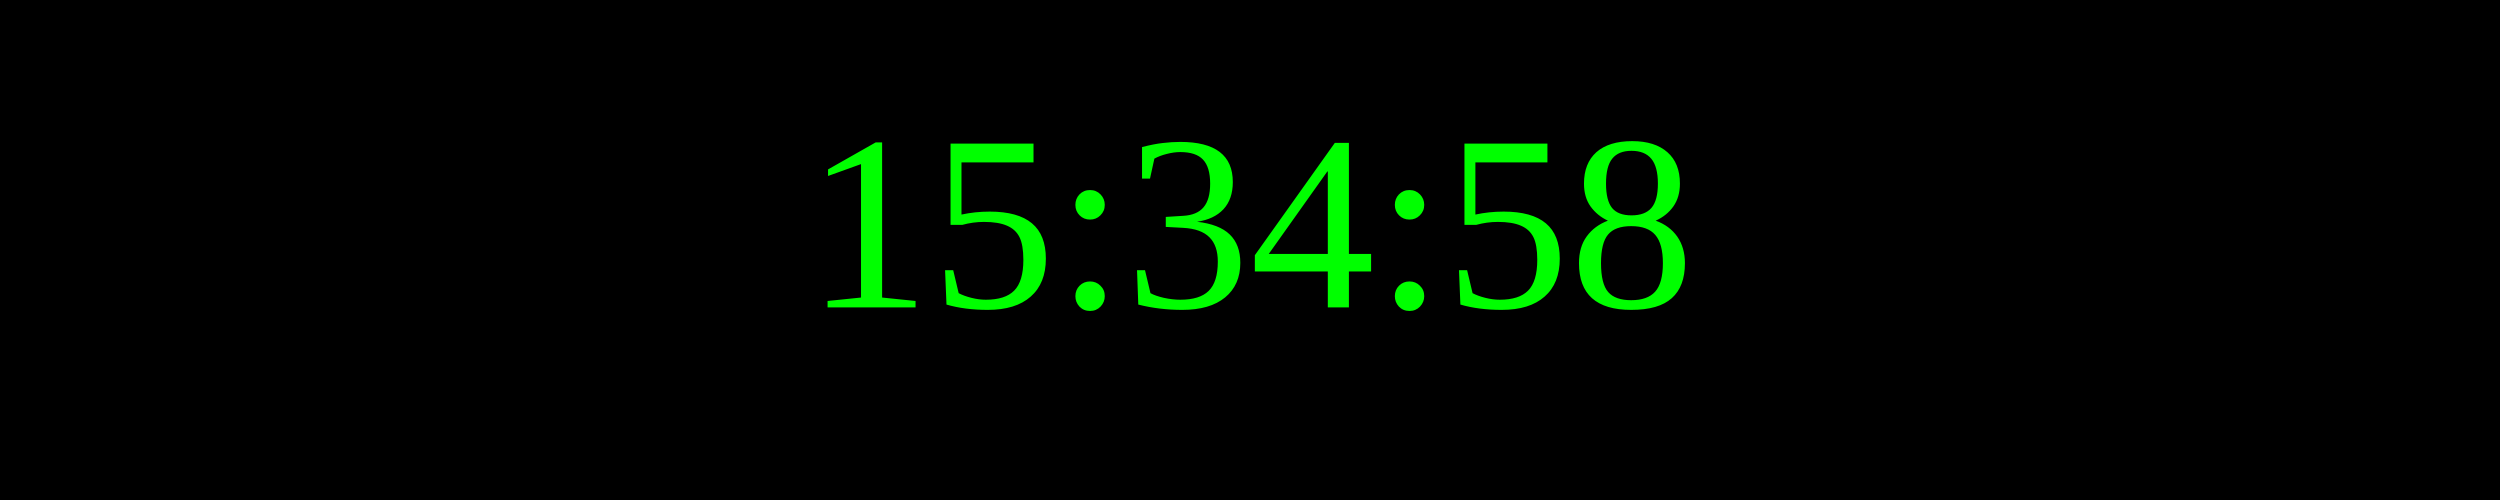
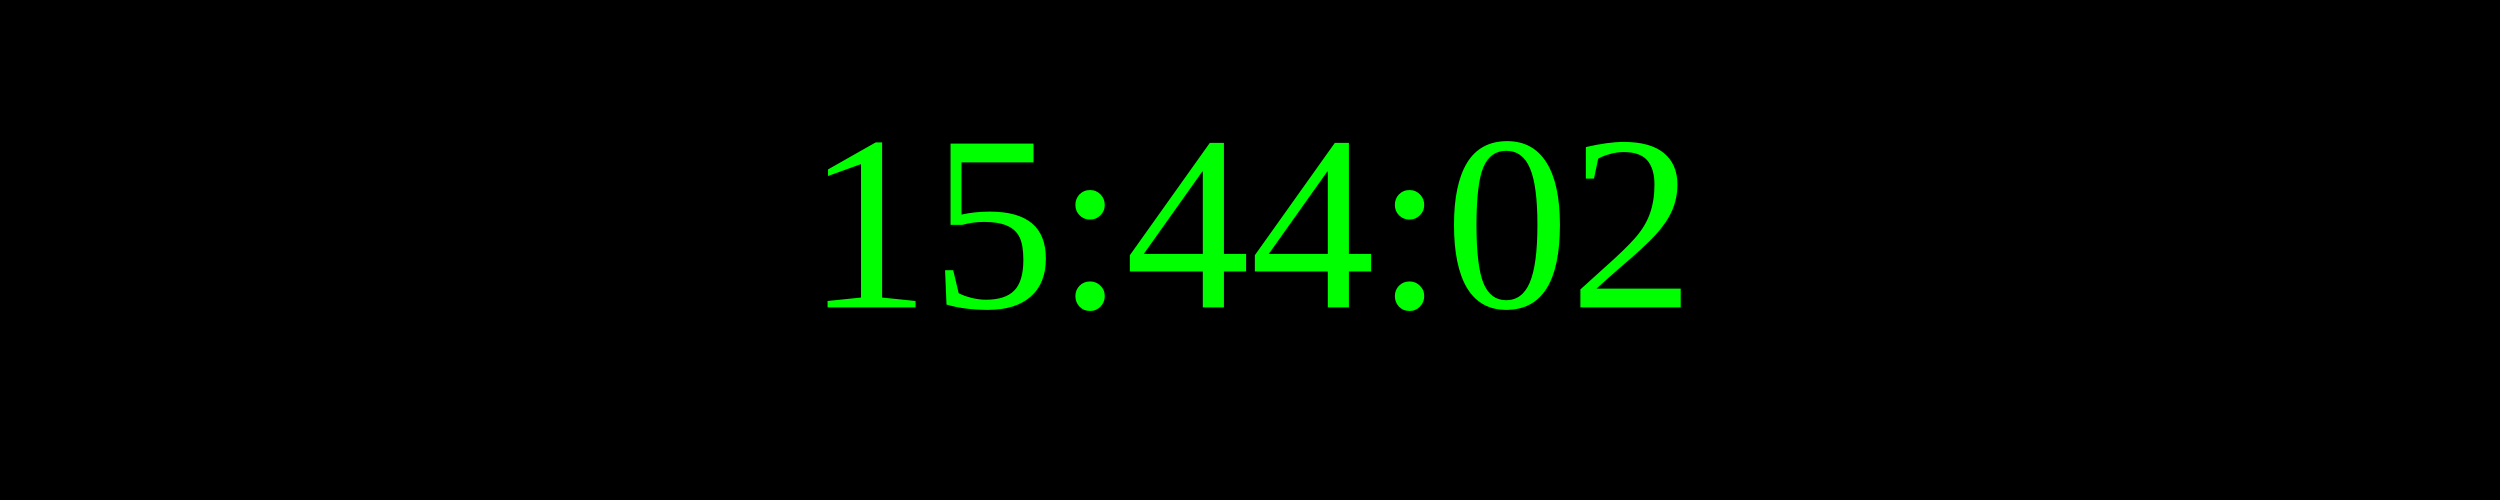
<svg xmlns="http://www.w3.org/2000/svg" width="250" height="50">
  <rect width="100%" height="100%" fill="black" />
  <text x="50%" y="50%" font-size="25" fill="lime" text-anchor="middle" dominant-baseline="middle">
- 15:34:58
+ 15:44:02
</text>
</svg>
